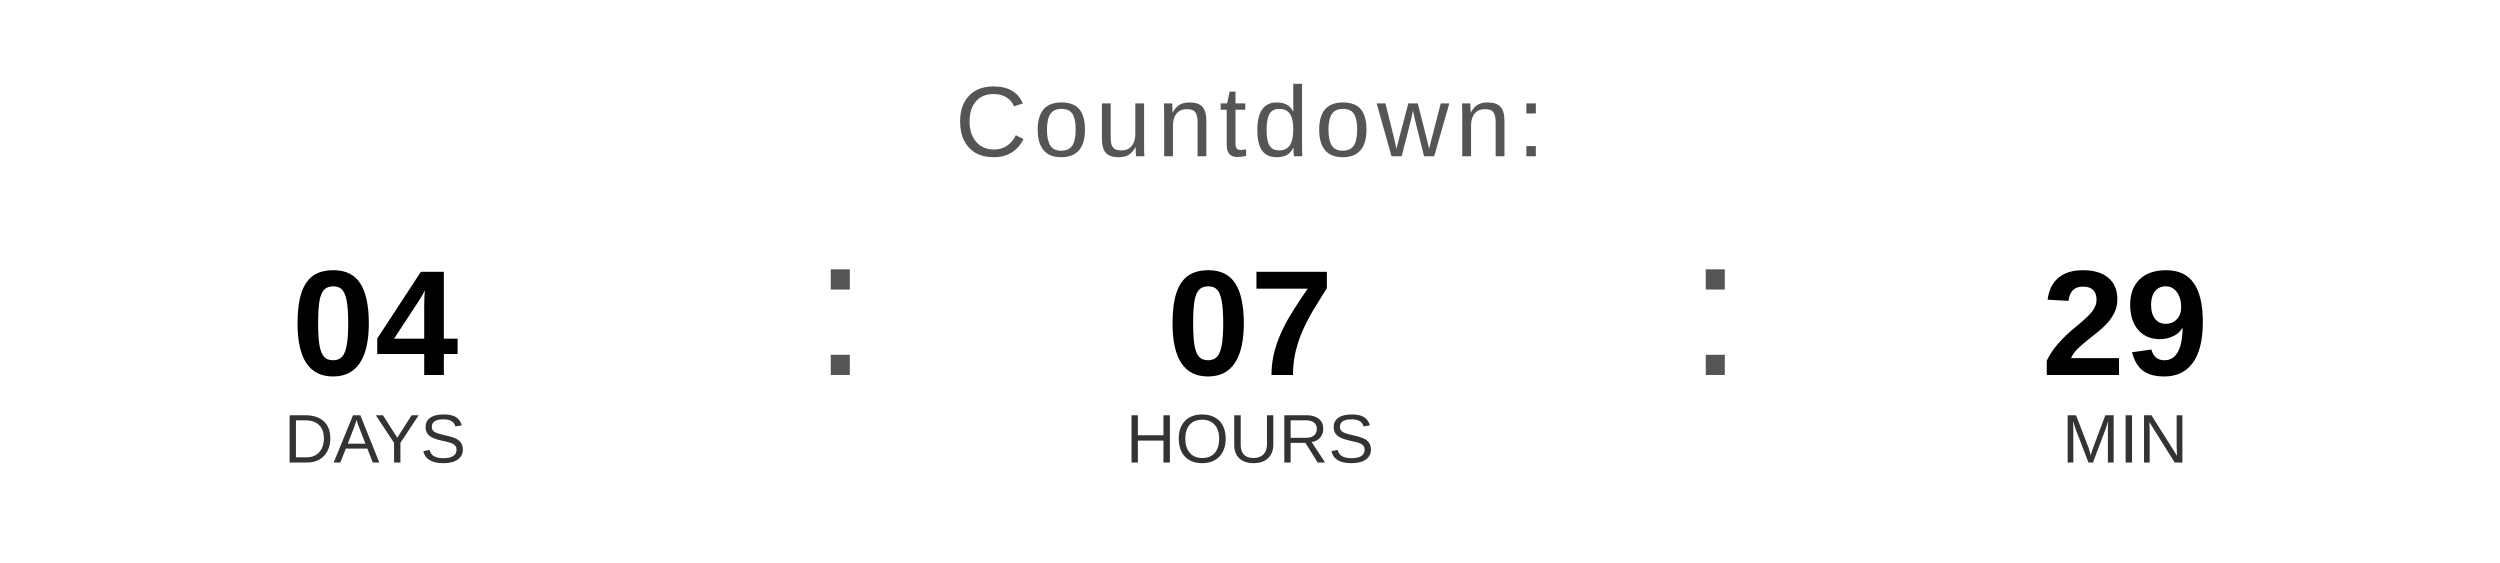
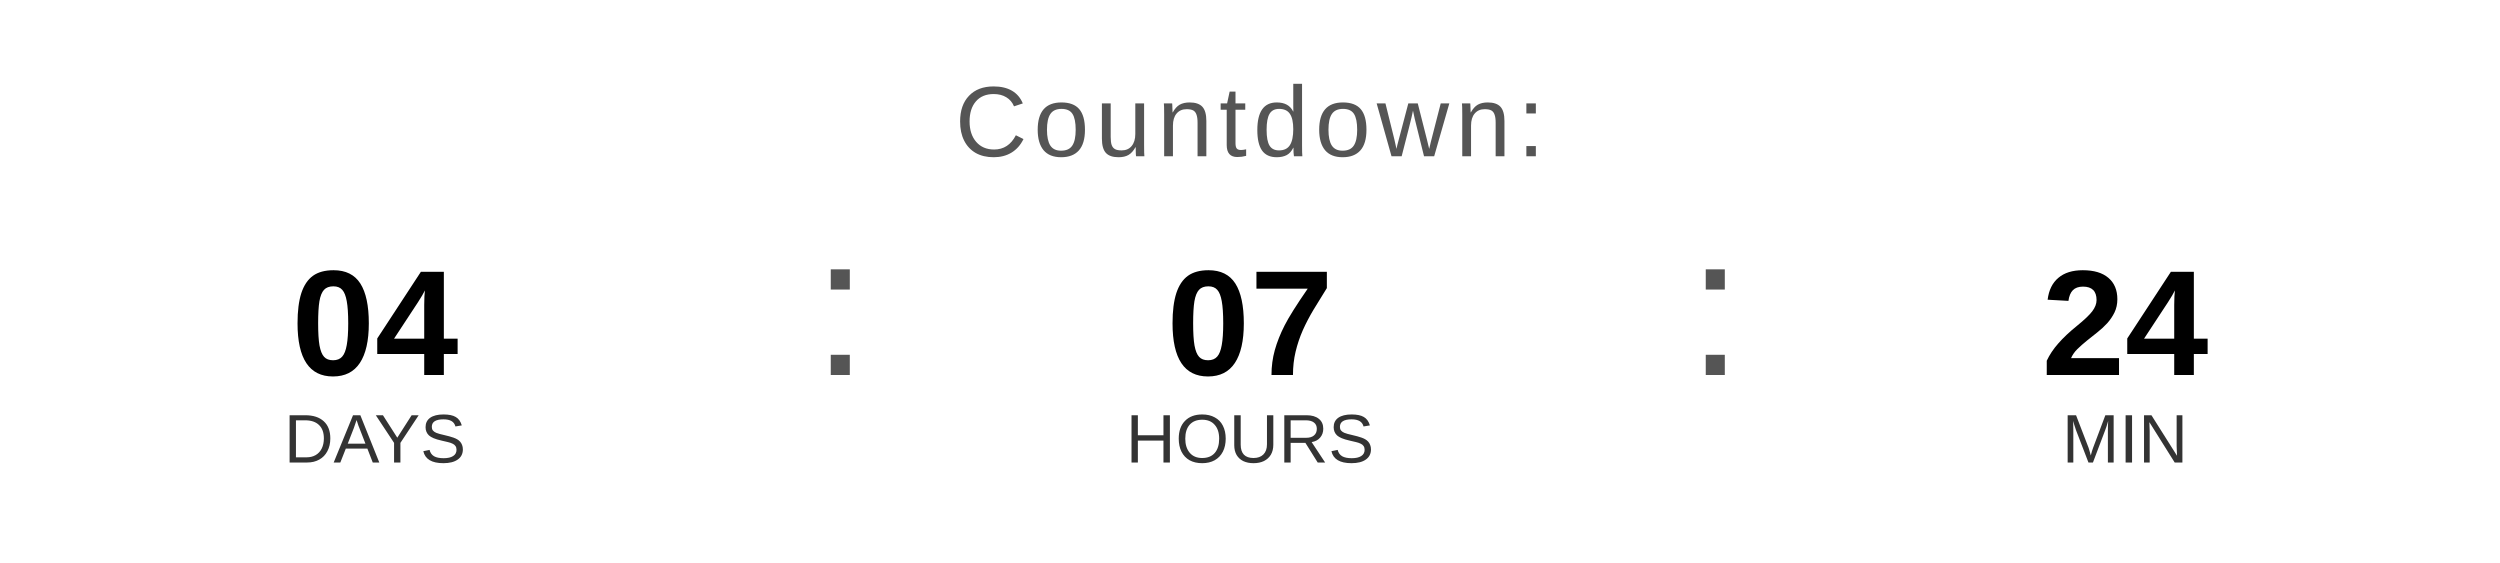
<svg xmlns="http://www.w3.org/2000/svg" width="400" height="90" viewBox="0 0 400 90">
  <text x="200" y="25" font-family="Arial, Helvetica, sans-serif" font-size="16" fill="#555555" text-anchor="middle" letter-spacing="1">
    Countdown:
  </text>
  <text x="60" y="60" font-family="Arial, Helvetica, sans-serif" font-size="24" font-weight="bold" fill="#000000" text-anchor="middle">04</text>
  <text x="60" y="74" font-family="Arial, Helvetica, sans-serif" font-size="11" fill="#333333" text-anchor="middle">DAYS</text>
  <text x="130" y="60" font-family="Arial, sans-serif" font-size="32" fill="#555555">:</text>
  <text x="200" y="60" font-family="Arial, Helvetica, sans-serif" font-size="24" font-weight="bold" fill="#000000" text-anchor="middle">07</text>
  <text x="200" y="74" font-family="Arial, Helvetica, sans-serif" font-size="11" fill="#333333" text-anchor="middle">HOURS</text>
  <text x="270" y="60" font-family="Arial, sans-serif" font-size="32" fill="#555555">:</text>
-   <text x="340" y="60" font-family="Arial, Helvetica, sans-serif" font-size="24" font-weight="bold" fill="#000000" text-anchor="middle">29</text>
+   <text x="340" y="60" font-family="Arial, Helvetica, sans-serif" font-size="24" font-weight="bold" fill="#000000" text-anchor="middle">24</text>
  <text x="340" y="74" font-family="Arial, Helvetica, sans-serif" font-size="11" fill="#333333" text-anchor="middle">MIN</text>
</svg>
